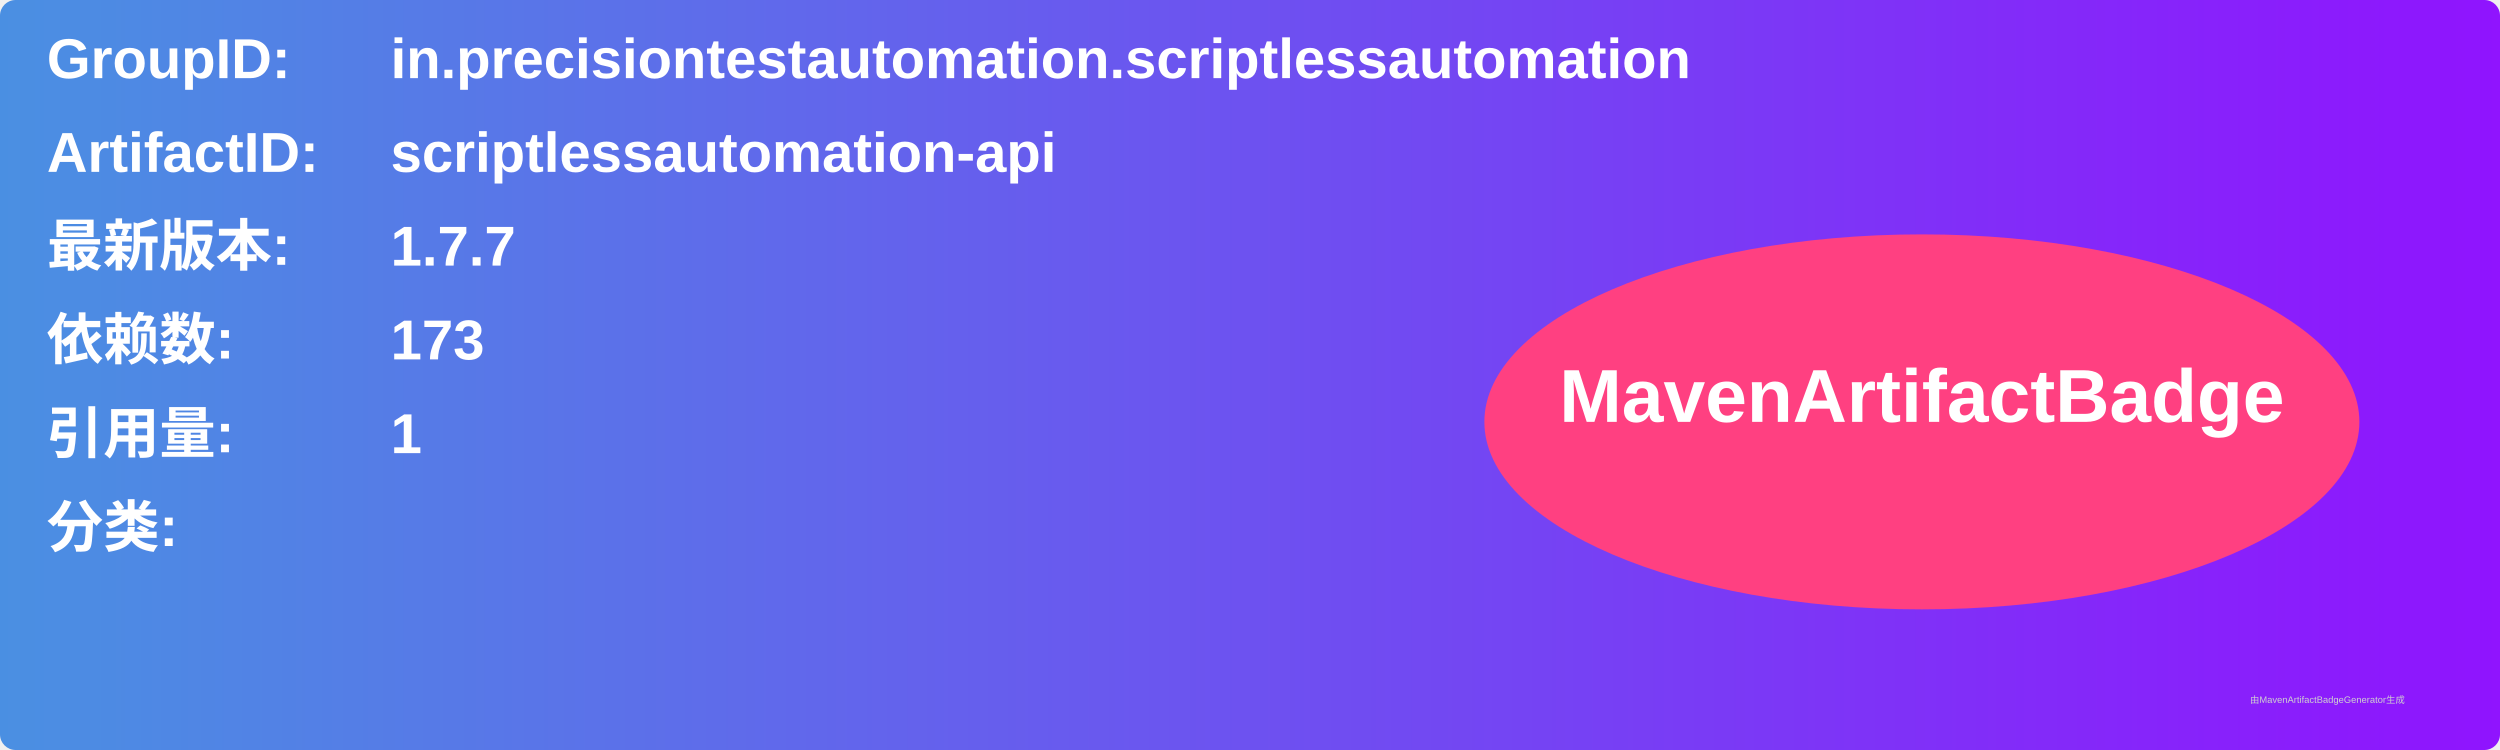
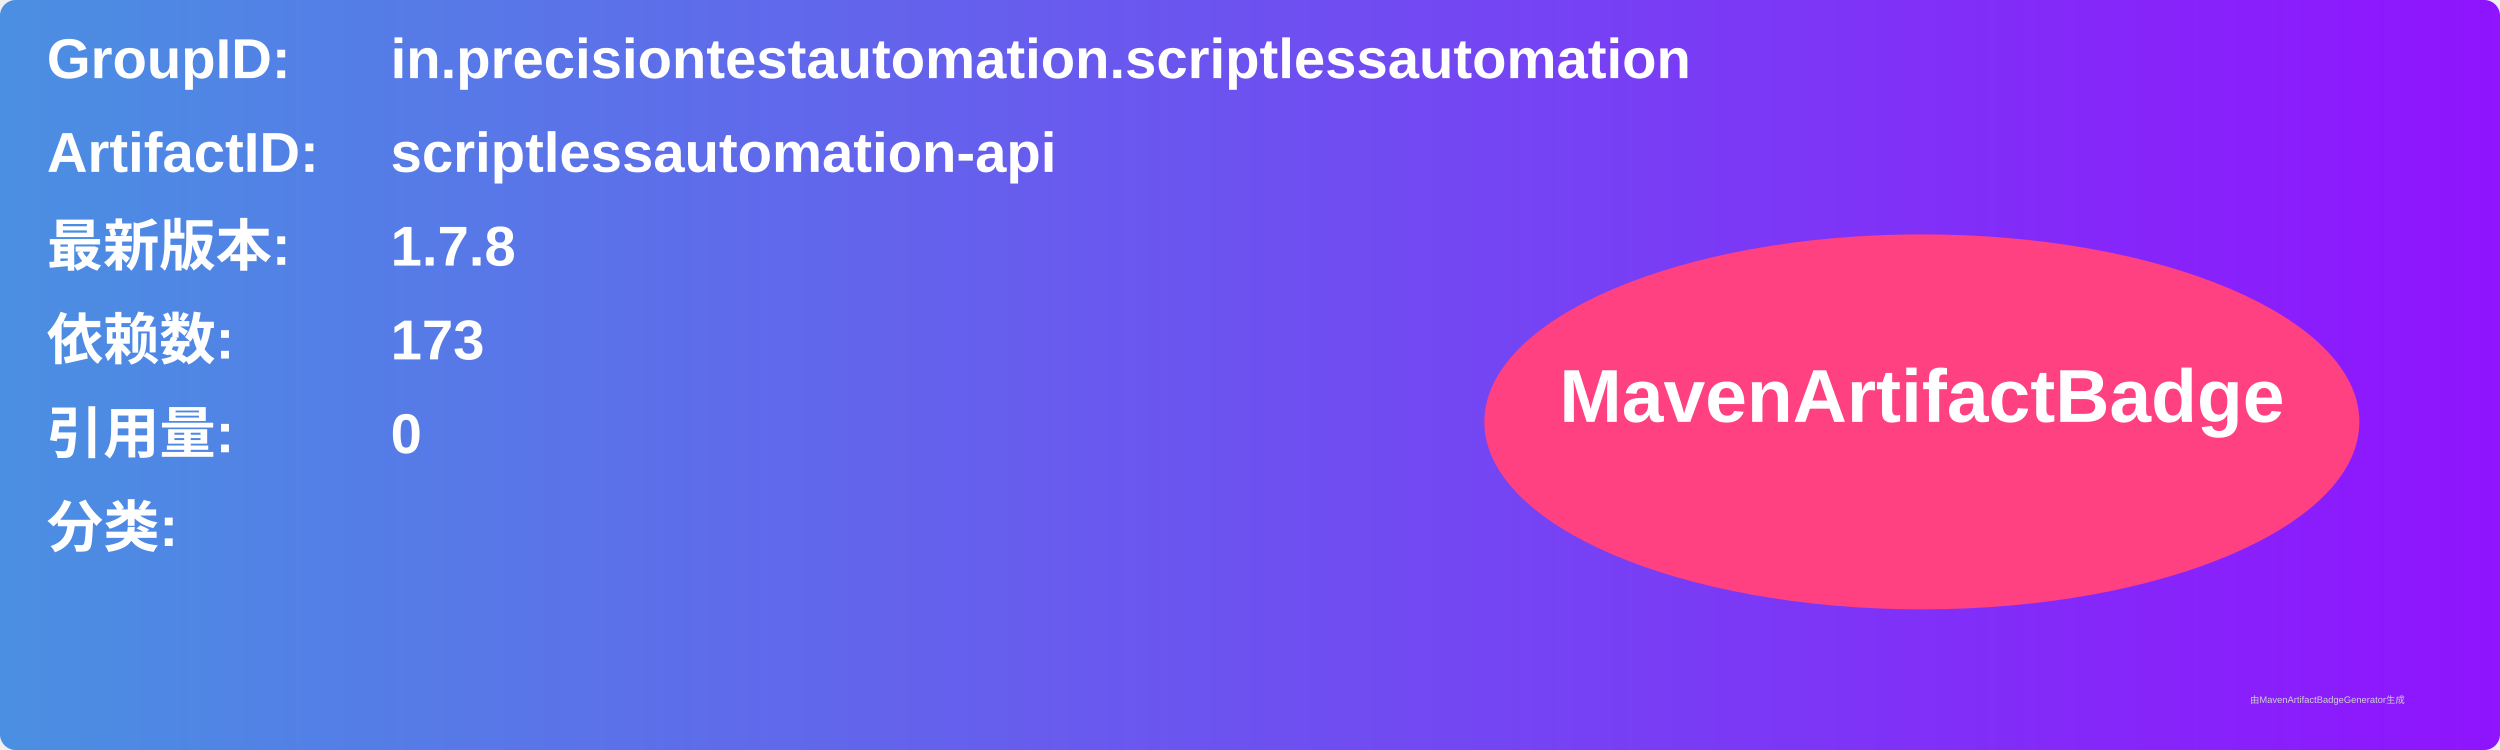
<svg xmlns="http://www.w3.org/2000/svg" width="800" height="240" viewBox="0 0 800 240">
  <linearGradient id="grad" x1="0%" y1="0%" x2="100%" y2="0%">
    <stop offset="0%" stop-color="#4a90e2" />
    <stop offset="100%" stop-color="#9013fe" />
  </linearGradient>
  <rect width="100%" height="100%" rx="5" ry="5" fill="url(#grad)" />
  <g transform="translate(15, 15)">
    <text x="0" y="10" font-family="Arial" font-size="18" fill="white" font-weight="bold" width="260">GroupID:</text>
    <text x="110" y="10" font-family="Arial" font-size="18" fill="white" font-weight="bold" width="460">in.precisiontestautomation.scriptlessautomation</text>
    <text x="0" y="40" font-family="Arial" font-size="18" fill="white" font-weight="bold" width="260">ArtifactID:</text>
    <text x="110" y="40" font-family="Arial" font-size="18" fill="white" font-weight="bold" width="460">scriptlessautomation-api</text>
    <text x="0" y="70" font-family="Arial" font-size="18" fill="white" font-weight="bold">最新版本:</text>
    <text x="110" y="70" font-family="Arial" font-size="18" fill="white" font-weight="bold">
-       <tspan font-weight="bold">1.7.7</tspan>
+       <tspan font-weight="bold">1.7.8</tspan>
    </text>
    <text x="0" y="100" font-family="Arial" font-size="18" fill="white" font-weight="bold">依赖数: </text>
    <text x="110" y="100" font-family="Arial" font-size="18" fill="white">
      <tspan font-weight="bold">173</tspan>
    </text>
    <text x="0" y="130" font-family="Arial" font-size="18" fill="white" font-weight="bold">引用量: </text>
    <text x="110" y="130" font-family="Arial" font-size="18" fill="white">
-       <tspan font-weight="bold">1</tspan>
+       <tspan font-weight="bold">0</tspan>
    </text>
    <text x="0" y="160" font-family="Arial" font-size="18" fill="white" font-weight="bold">分类:</text>
    <text x="10" y="190" font-family="Arial" font-size="10" fill="white">
      <tspan font-weight="bold" />
    </text>
    <ellipse cx="600" cy="120" rx="140" ry="60" fill="#ff4081" />
    <text x="600" y="120" text-anchor="middle" font-family="Arial" font-size="24" fill="white" font-weight="bold">MavenArtifactBadge</text>
  </g>
  <text x="720" y="225" font-family="Arial" font-size="3" fill="#d0d0d0">由MavenArtifactBadgeGenerator生成</text>
</svg>
